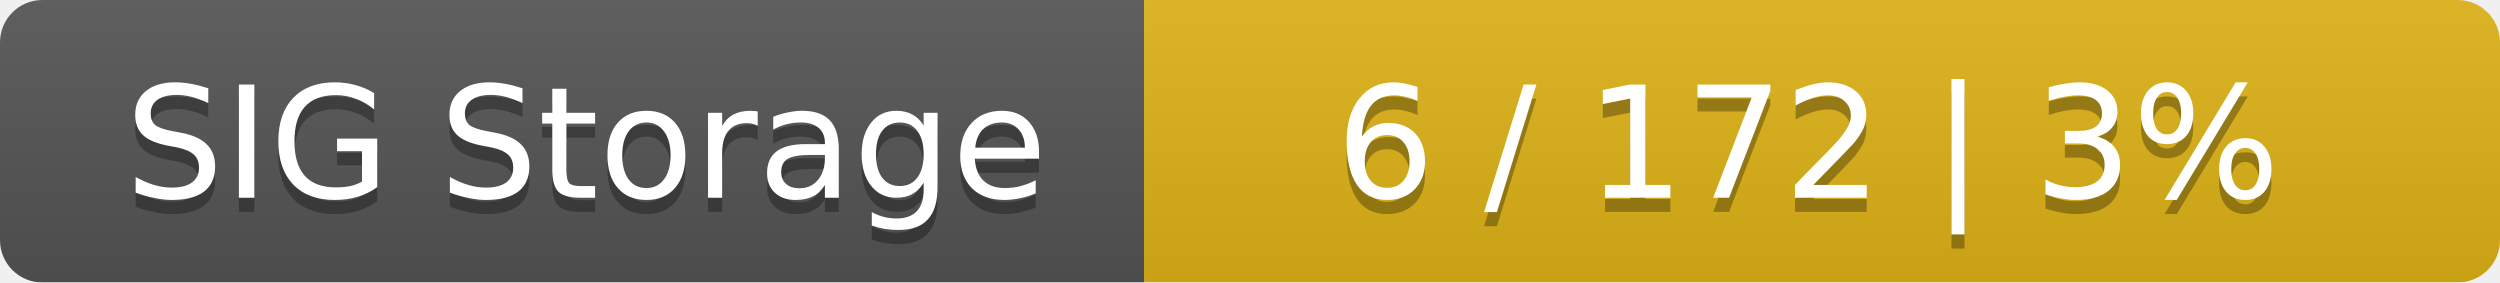
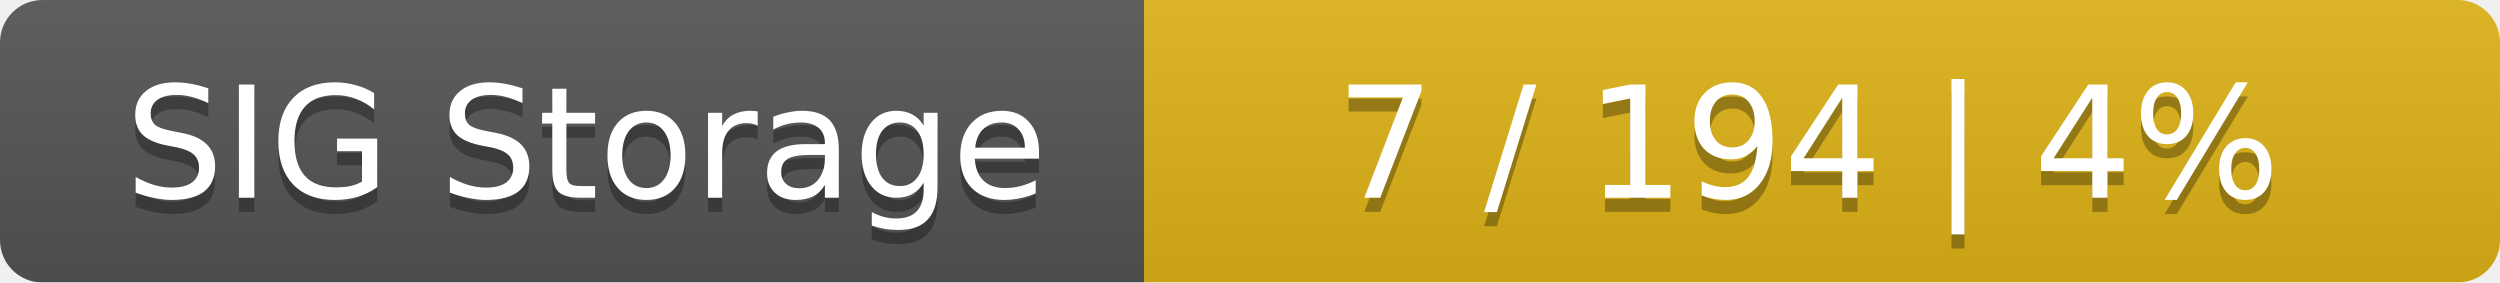
<svg xmlns="http://www.w3.org/2000/svg" width="177" height="20">
  <linearGradient id="smooth" x2="0" y2="100%">
    <stop offset="0" stop-color="#bbb" stop-opacity=".1" />
    <stop offset="1" stop-opacity=".1" />
  </linearGradient>
  <mask id="round">
    <rect width="177" height="20" rx="3" fill="#fff" />
  </mask>
  <g mask="url(#round)">
    <rect width="81" height="20" fill="#555" />
    <rect x="81" width="96" height="20" fill="#dfb317" />
    <rect width="177" height="20" fill="url(#smooth)" />
  </g>
  <g fill="#fff" text-anchor="middle" font-family="DejaVu Sans,Verdana,Geneva,sans-serif" font-size="11">
    <text x="41.5" y="15" fill="#010101" fill-opacity=".3">SIG Storage</text>
    <text x="41.5" y="14">SIG Storage</text>
-     <text x="128" y="15" fill="#010101" fill-opacity=".3">6 / 172    |    3%</text>
-     <text x="128" y="14">6 / 172    |    3%</text>
+     <text x="128" y="15" fill="#010101" fill-opacity=".3">7 / 194    |    4%</text>
+     <text x="128" y="14">7 / 194    |    4%</text>
  </g>
</svg>
